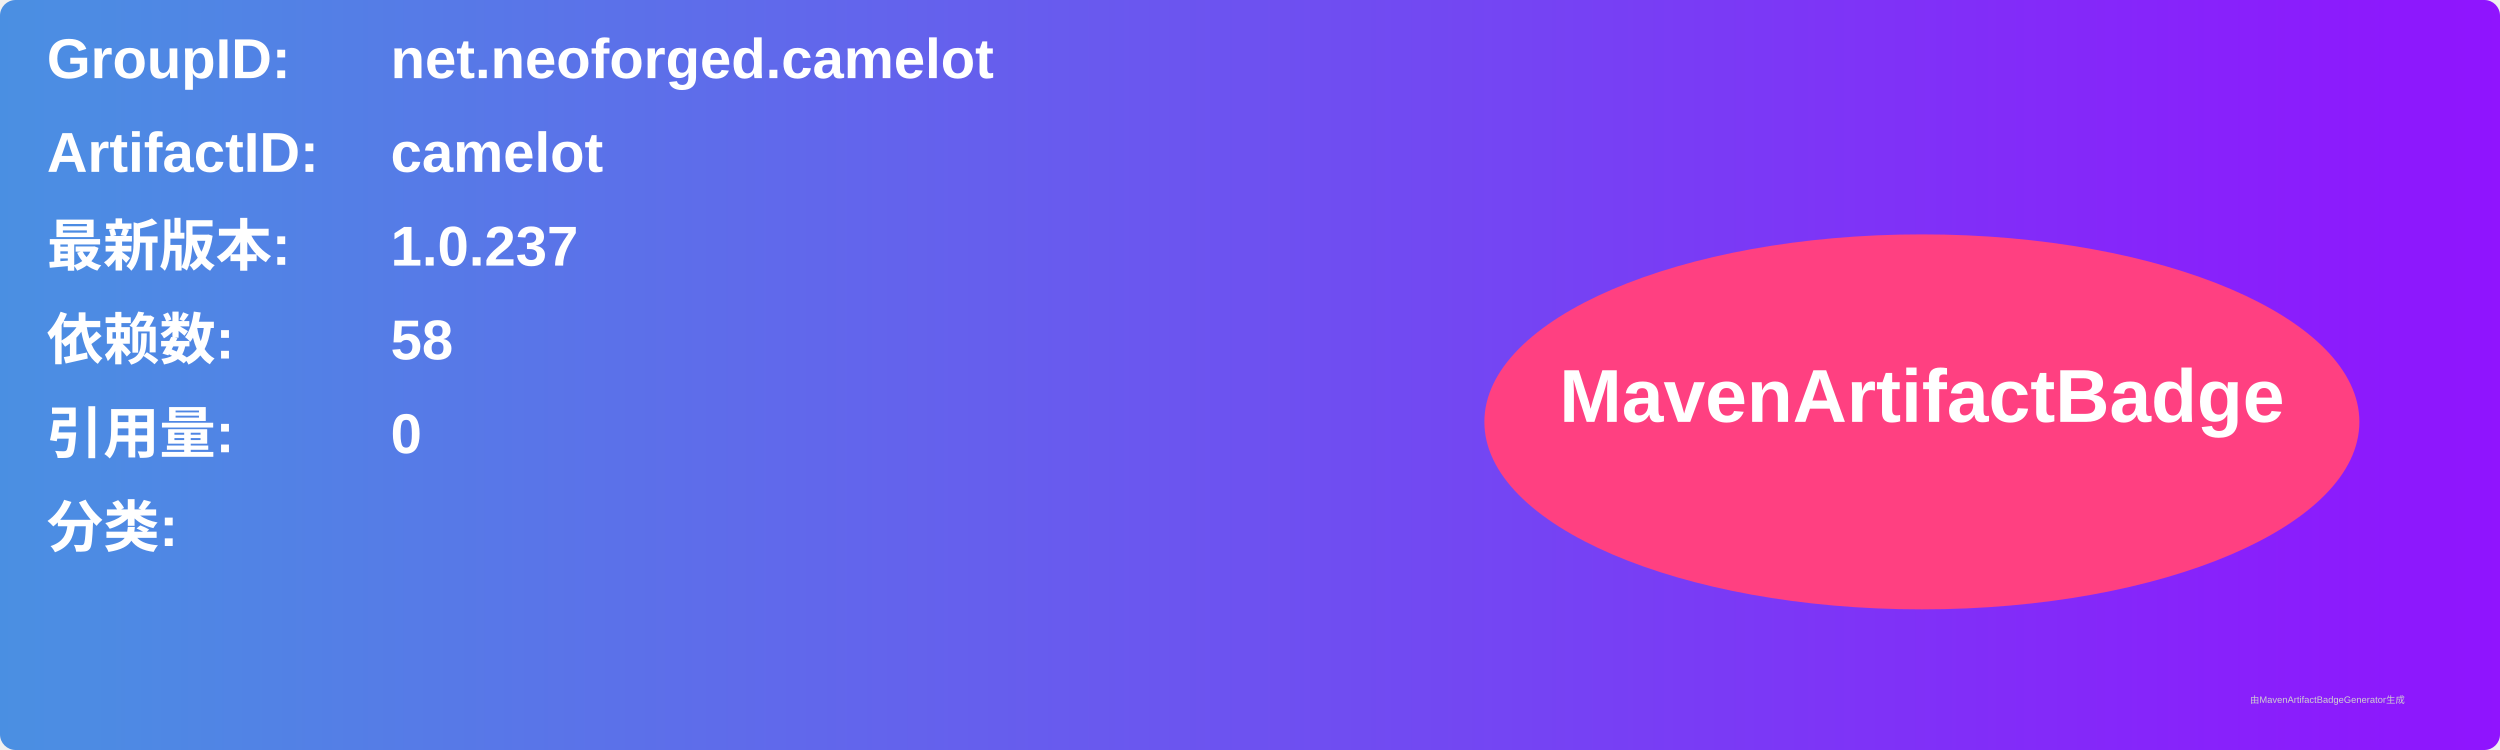
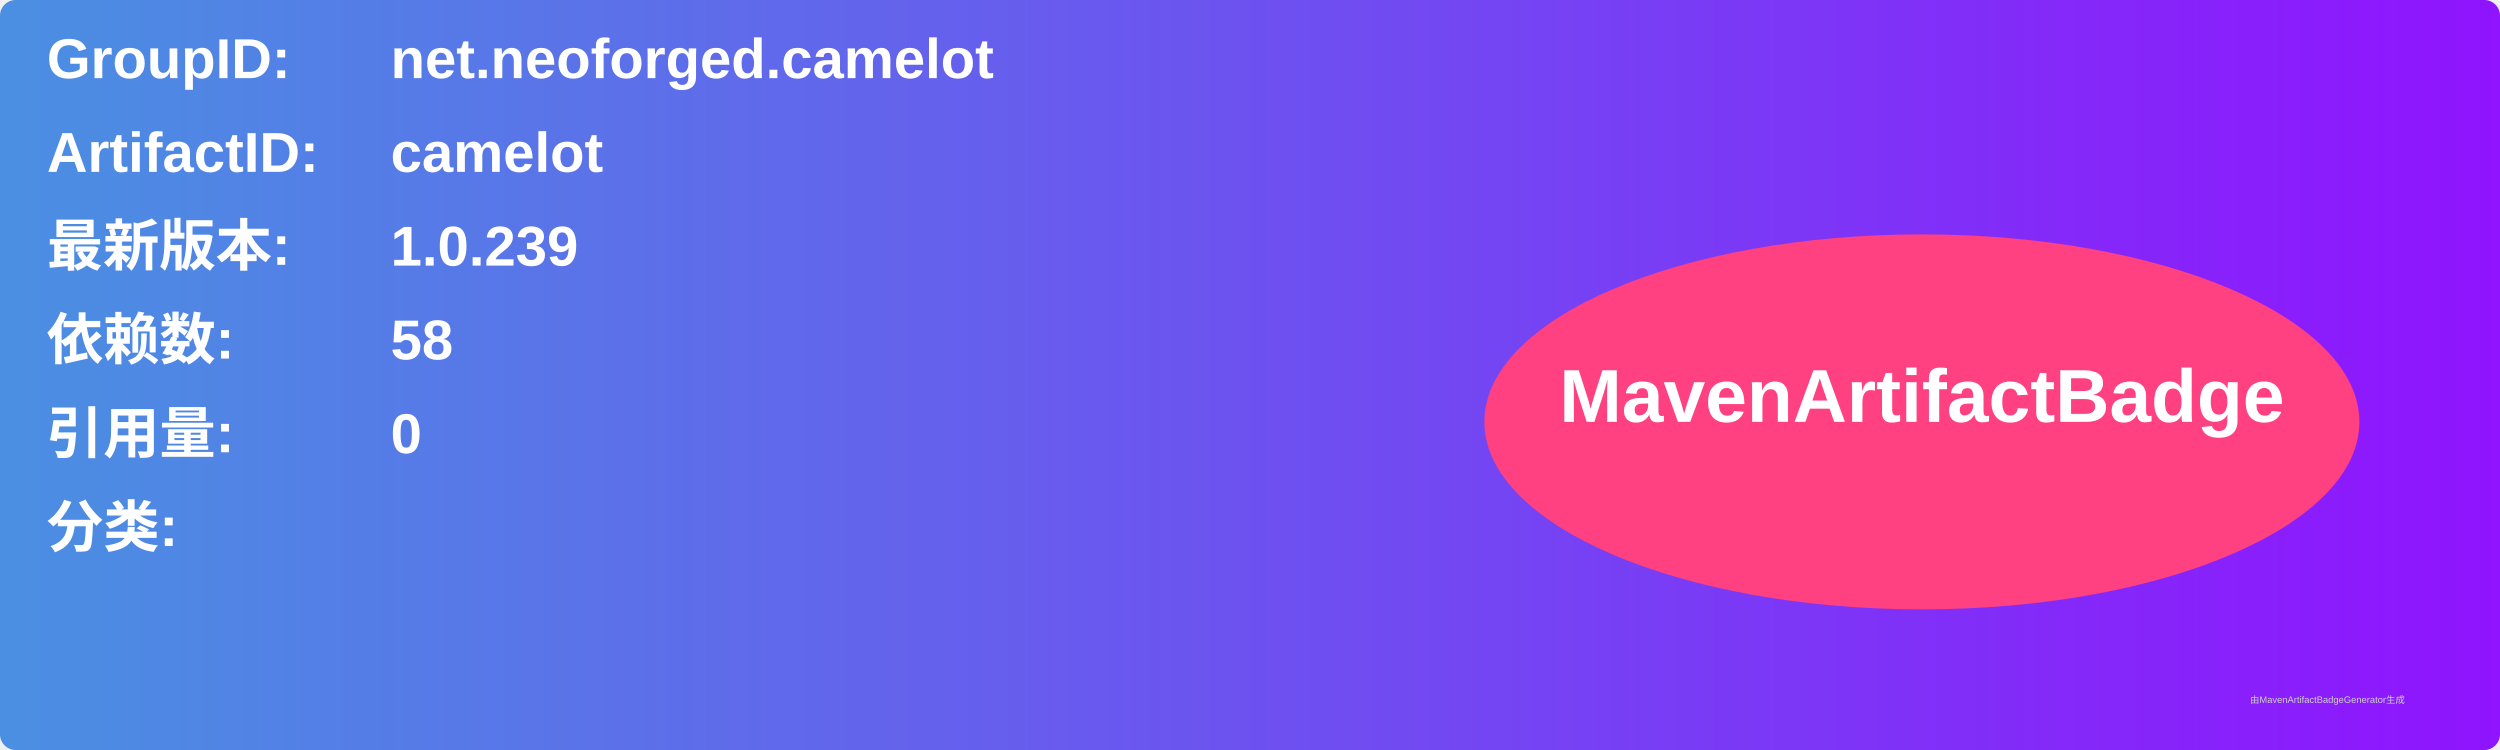
<svg xmlns="http://www.w3.org/2000/svg" width="800" height="240" viewBox="0 0 800 240">
  <linearGradient id="grad" x1="0%" y1="0%" x2="100%" y2="0%">
    <stop offset="0%" stop-color="#4a90e2" />
    <stop offset="100%" stop-color="#9013fe" />
  </linearGradient>
  <rect width="100%" height="100%" rx="5" ry="5" fill="url(#grad)" />
  <g transform="translate(15, 15)">
    <text x="0" y="10" font-family="Arial" font-size="18" fill="white" font-weight="bold" width="260">GroupID:</text>
    <text x="110" y="10" font-family="Arial" font-size="18" fill="white" font-weight="bold" width="460">net.neoforged.camelot</text>
    <text x="0" y="40" font-family="Arial" font-size="18" fill="white" font-weight="bold" width="260">ArtifactID:</text>
    <text x="110" y="40" font-family="Arial" font-size="18" fill="white" font-weight="bold" width="460">camelot</text>
    <text x="0" y="70" font-family="Arial" font-size="18" fill="white" font-weight="bold">最新版本:</text>
    <text x="110" y="70" font-family="Arial" font-size="18" fill="white" font-weight="bold">
-       <tspan font-weight="bold">1.0.237</tspan>
+       <tspan font-weight="bold">1.0.239</tspan>
    </text>
    <text x="0" y="100" font-family="Arial" font-size="18" fill="white" font-weight="bold">依赖数: </text>
    <text x="110" y="100" font-family="Arial" font-size="18" fill="white">
      <tspan font-weight="bold">58</tspan>
    </text>
    <text x="0" y="130" font-family="Arial" font-size="18" fill="white" font-weight="bold">引用量: </text>
    <text x="110" y="130" font-family="Arial" font-size="18" fill="white">
      <tspan font-weight="bold">0</tspan>
    </text>
    <text x="0" y="160" font-family="Arial" font-size="18" fill="white" font-weight="bold">分类:</text>
    <text x="10" y="190" font-family="Arial" font-size="10" fill="white">
      <tspan font-weight="bold" />
    </text>
    <ellipse cx="600" cy="120" rx="140" ry="60" fill="#ff4081" />
    <text x="600" y="120" text-anchor="middle" font-family="Arial" font-size="24" fill="white" font-weight="bold">MavenArtifactBadge</text>
  </g>
  <text x="720" y="225" font-family="Arial" font-size="3" fill="#d0d0d0">由MavenArtifactBadgeGenerator生成</text>
</svg>
